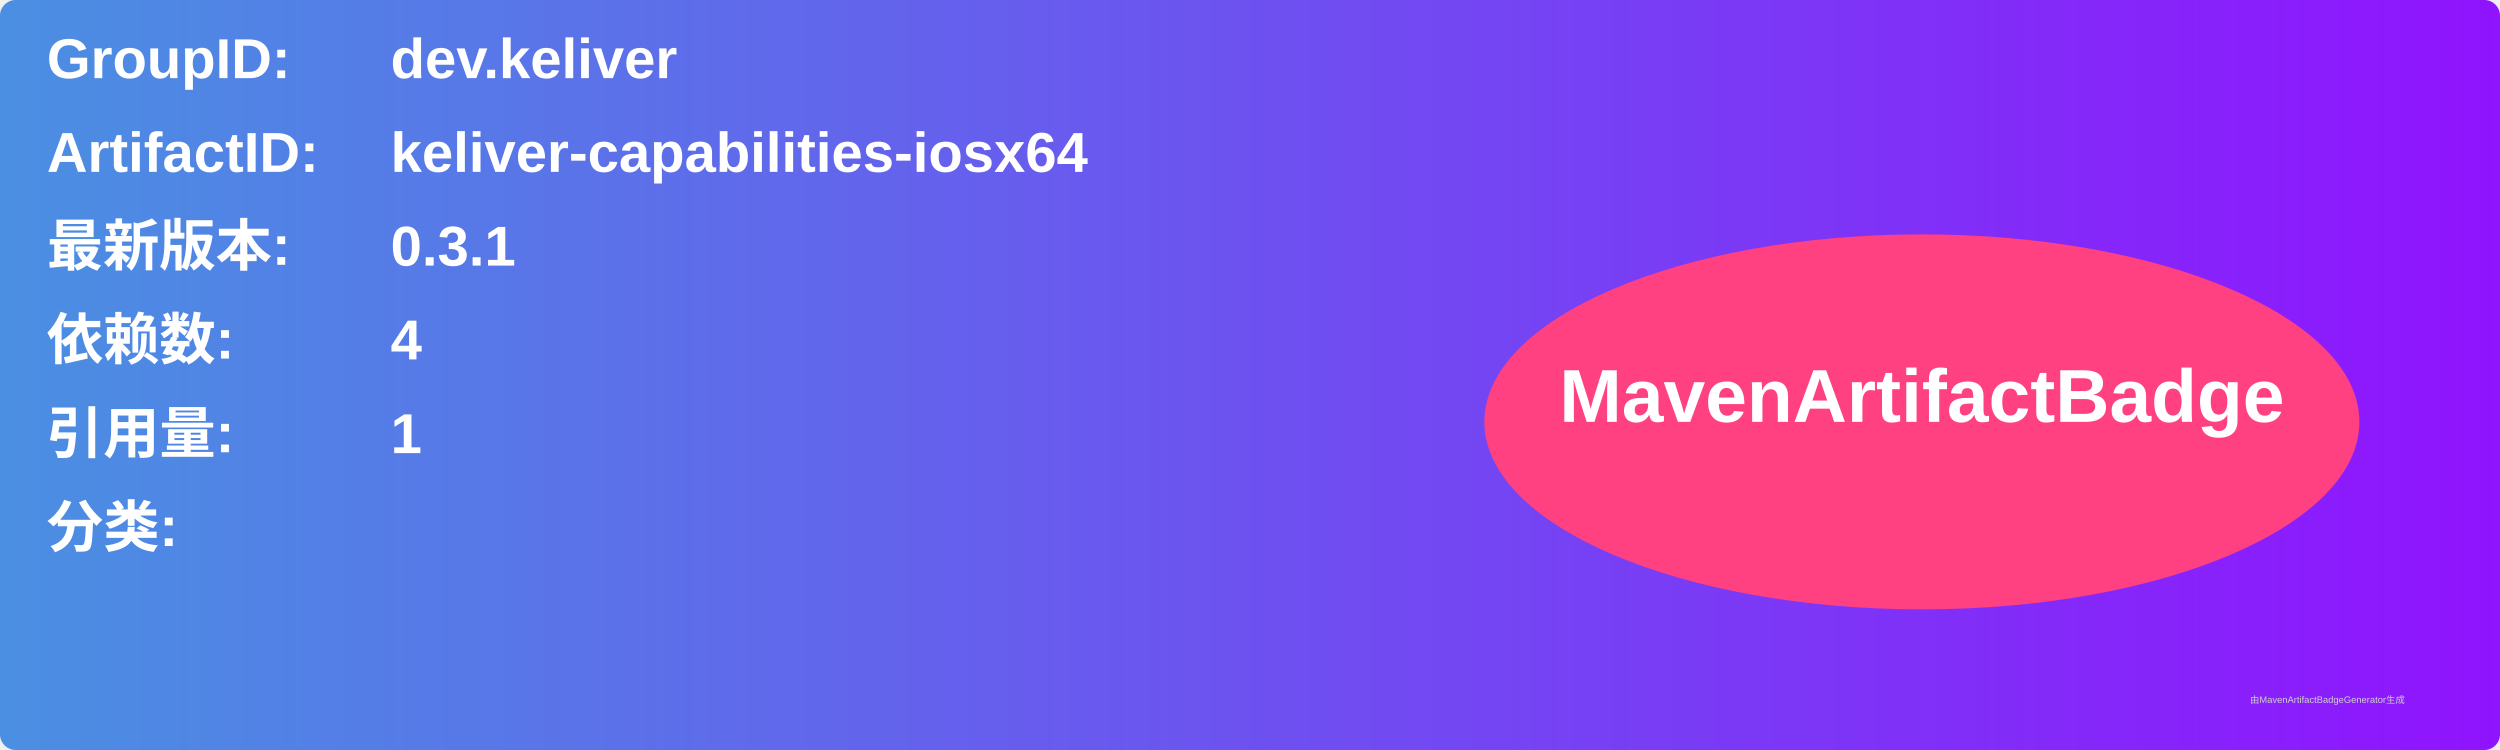
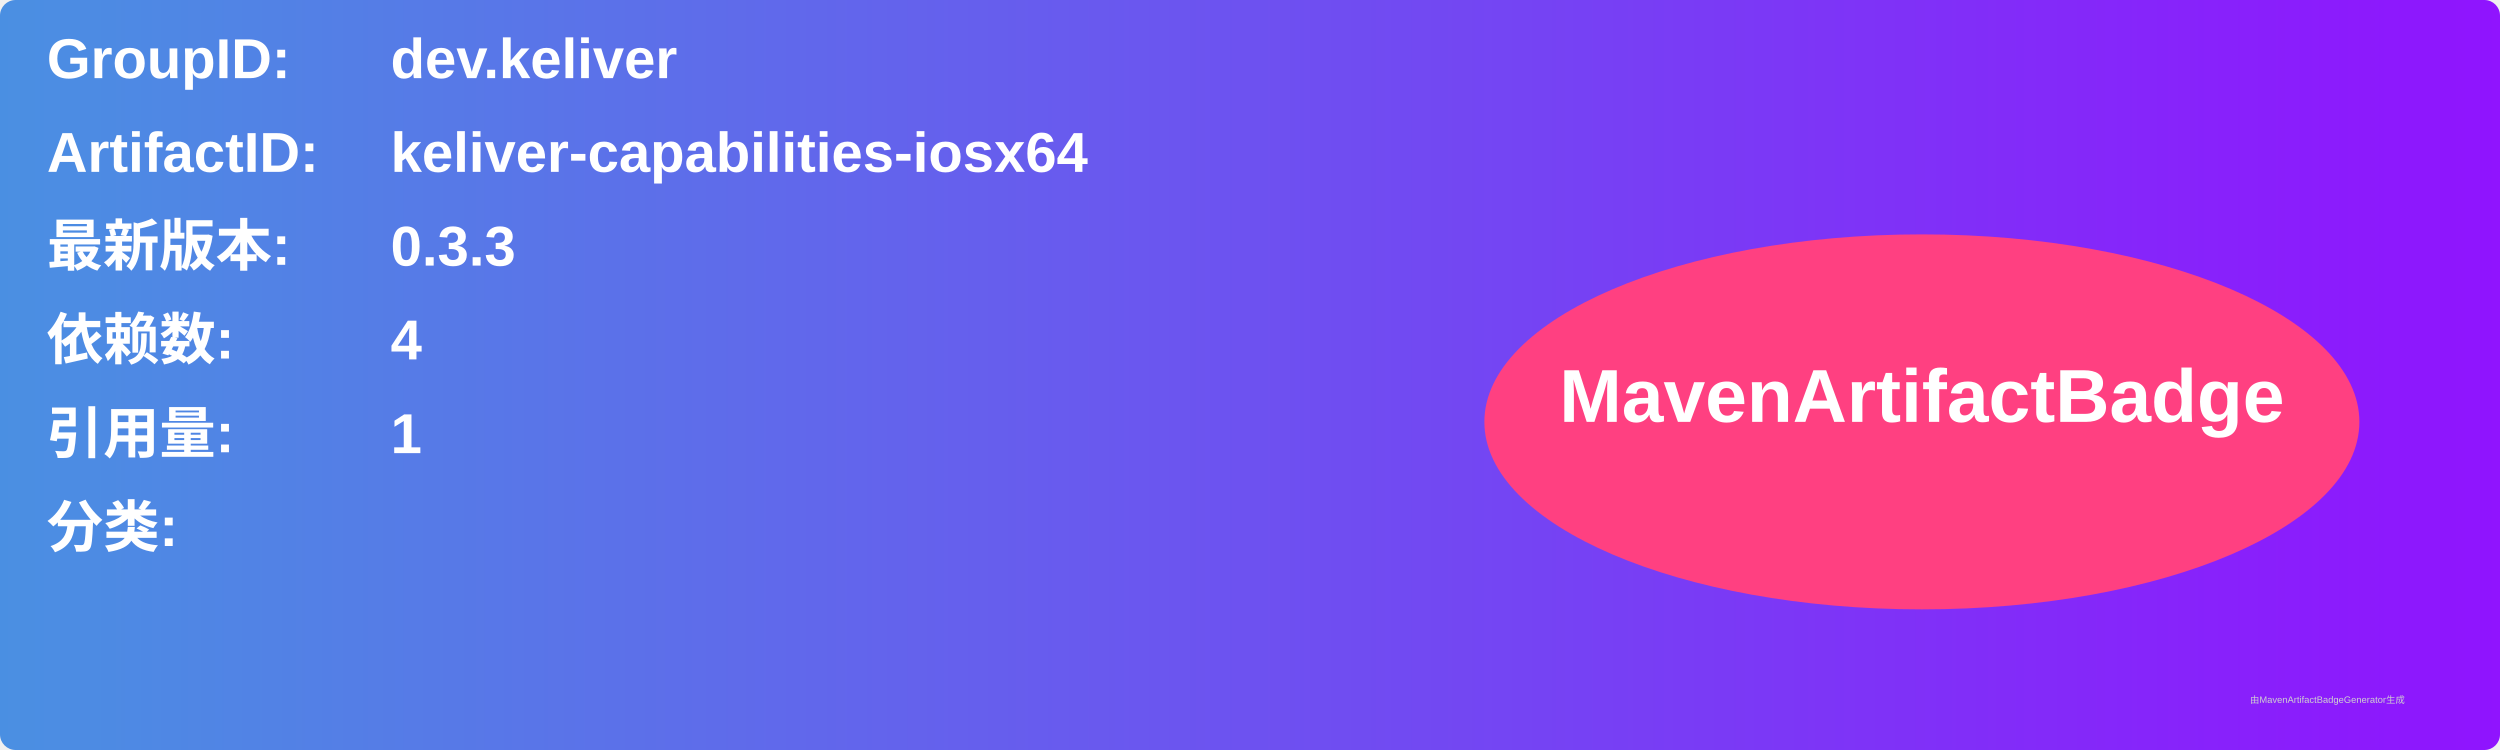
<svg xmlns="http://www.w3.org/2000/svg" width="800" height="240" viewBox="0 0 800 240">
  <linearGradient id="grad" x1="0%" y1="0%" x2="100%" y2="0%">
    <stop offset="0%" stop-color="#4a90e2" />
    <stop offset="100%" stop-color="#9013fe" />
  </linearGradient>
  <rect width="100%" height="100%" rx="5" ry="5" fill="url(#grad)" />
  <g transform="translate(15, 15)">
    <text x="0" y="10" font-family="Arial" font-size="18" fill="white" font-weight="bold" width="260">GroupID:</text>
    <text x="110" y="10" font-family="Arial" font-size="18" fill="white" font-weight="bold" width="460">dev.keliver</text>
    <text x="0" y="40" font-family="Arial" font-size="18" fill="white" font-weight="bold" width="260">ArtifactID:</text>
    <text x="110" y="40" font-family="Arial" font-size="18" fill="white" font-weight="bold" width="460">keliver-capabilities-iosx64</text>
    <text x="0" y="70" font-family="Arial" font-size="18" fill="white" font-weight="bold">最新版本:</text>
    <text x="110" y="70" font-family="Arial" font-size="18" fill="white" font-weight="bold">
-       <tspan font-weight="bold">0.3.1</tspan>
+       <tspan font-weight="bold">0.3.3</tspan>
    </text>
    <text x="0" y="100" font-family="Arial" font-size="18" fill="white" font-weight="bold">依赖数: </text>
    <text x="110" y="100" font-family="Arial" font-size="18" fill="white">
      <tspan font-weight="bold">4</tspan>
    </text>
    <text x="0" y="130" font-family="Arial" font-size="18" fill="white" font-weight="bold">引用量: </text>
    <text x="110" y="130" font-family="Arial" font-size="18" fill="white">
      <tspan font-weight="bold">1</tspan>
    </text>
    <text x="0" y="160" font-family="Arial" font-size="18" fill="white" font-weight="bold">分类:</text>
    <text x="10" y="190" font-family="Arial" font-size="10" fill="white">
      <tspan font-weight="bold" />
    </text>
    <ellipse cx="600" cy="120" rx="140" ry="60" fill="#ff4081" />
    <text x="600" y="120" text-anchor="middle" font-family="Arial" font-size="24" fill="white" font-weight="bold">MavenArtifactBadge</text>
  </g>
  <text x="720" y="225" font-family="Arial" font-size="3" fill="#d0d0d0">由MavenArtifactBadgeGenerator生成</text>
</svg>
